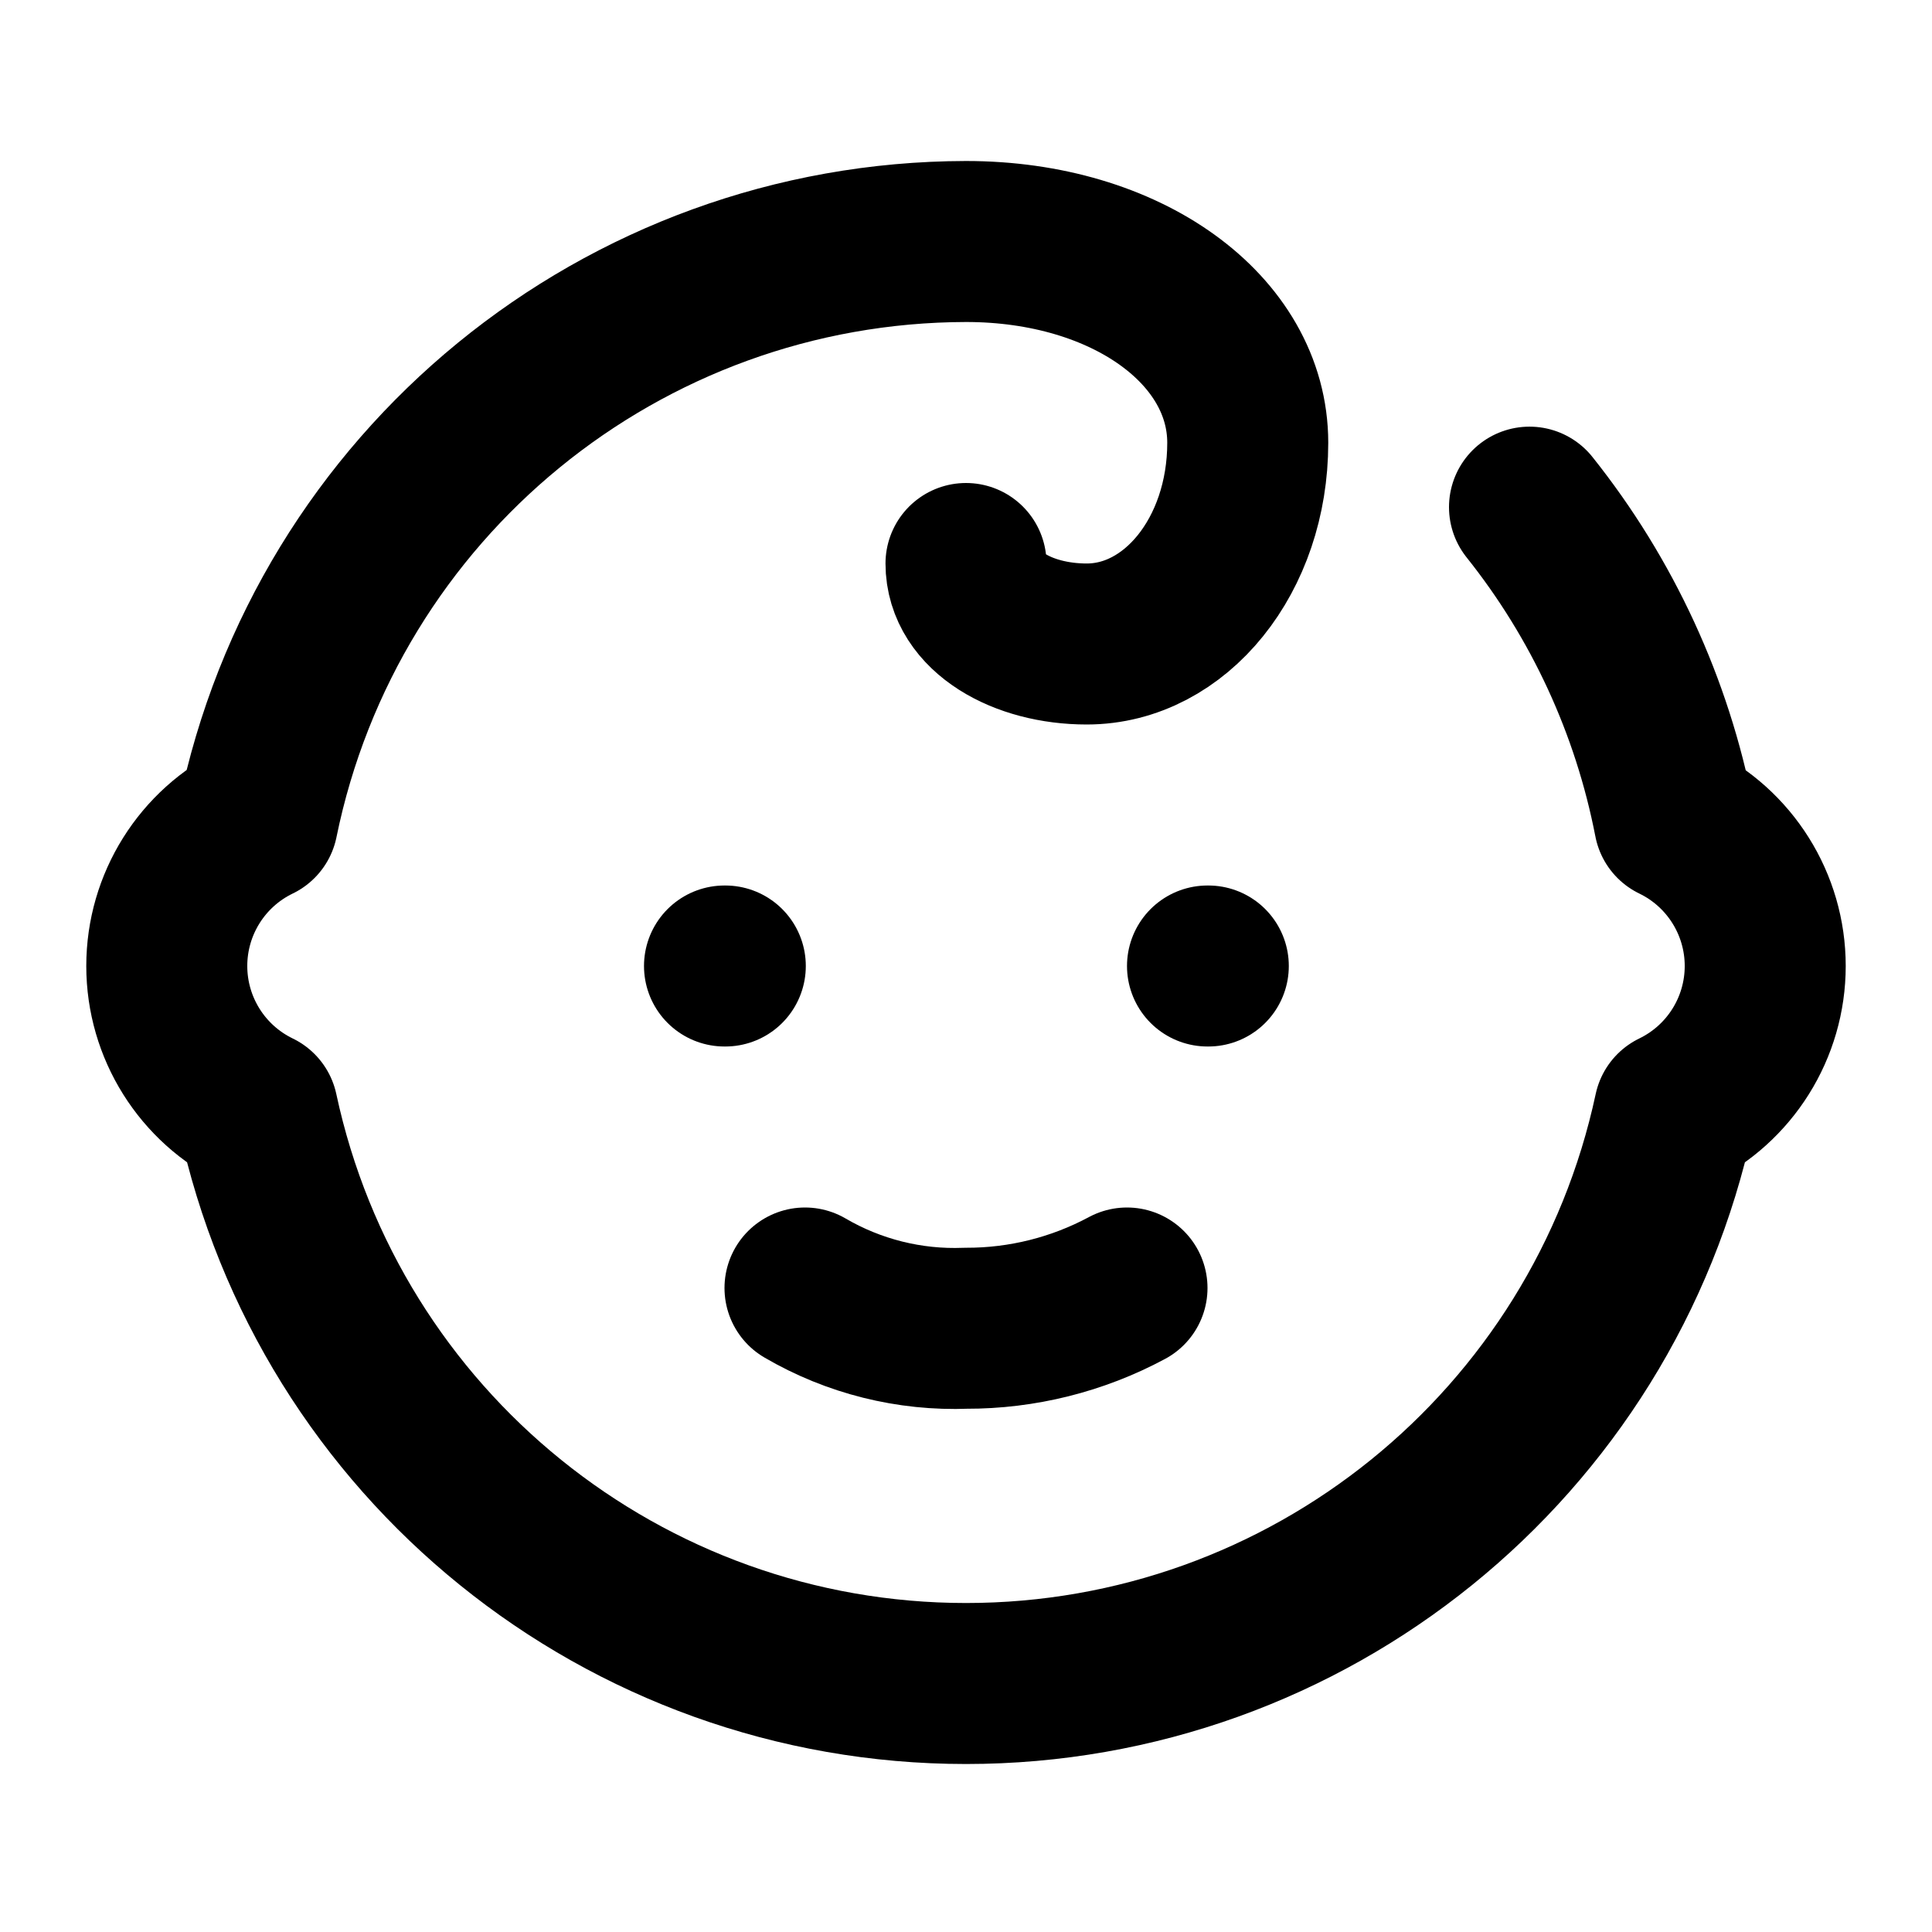
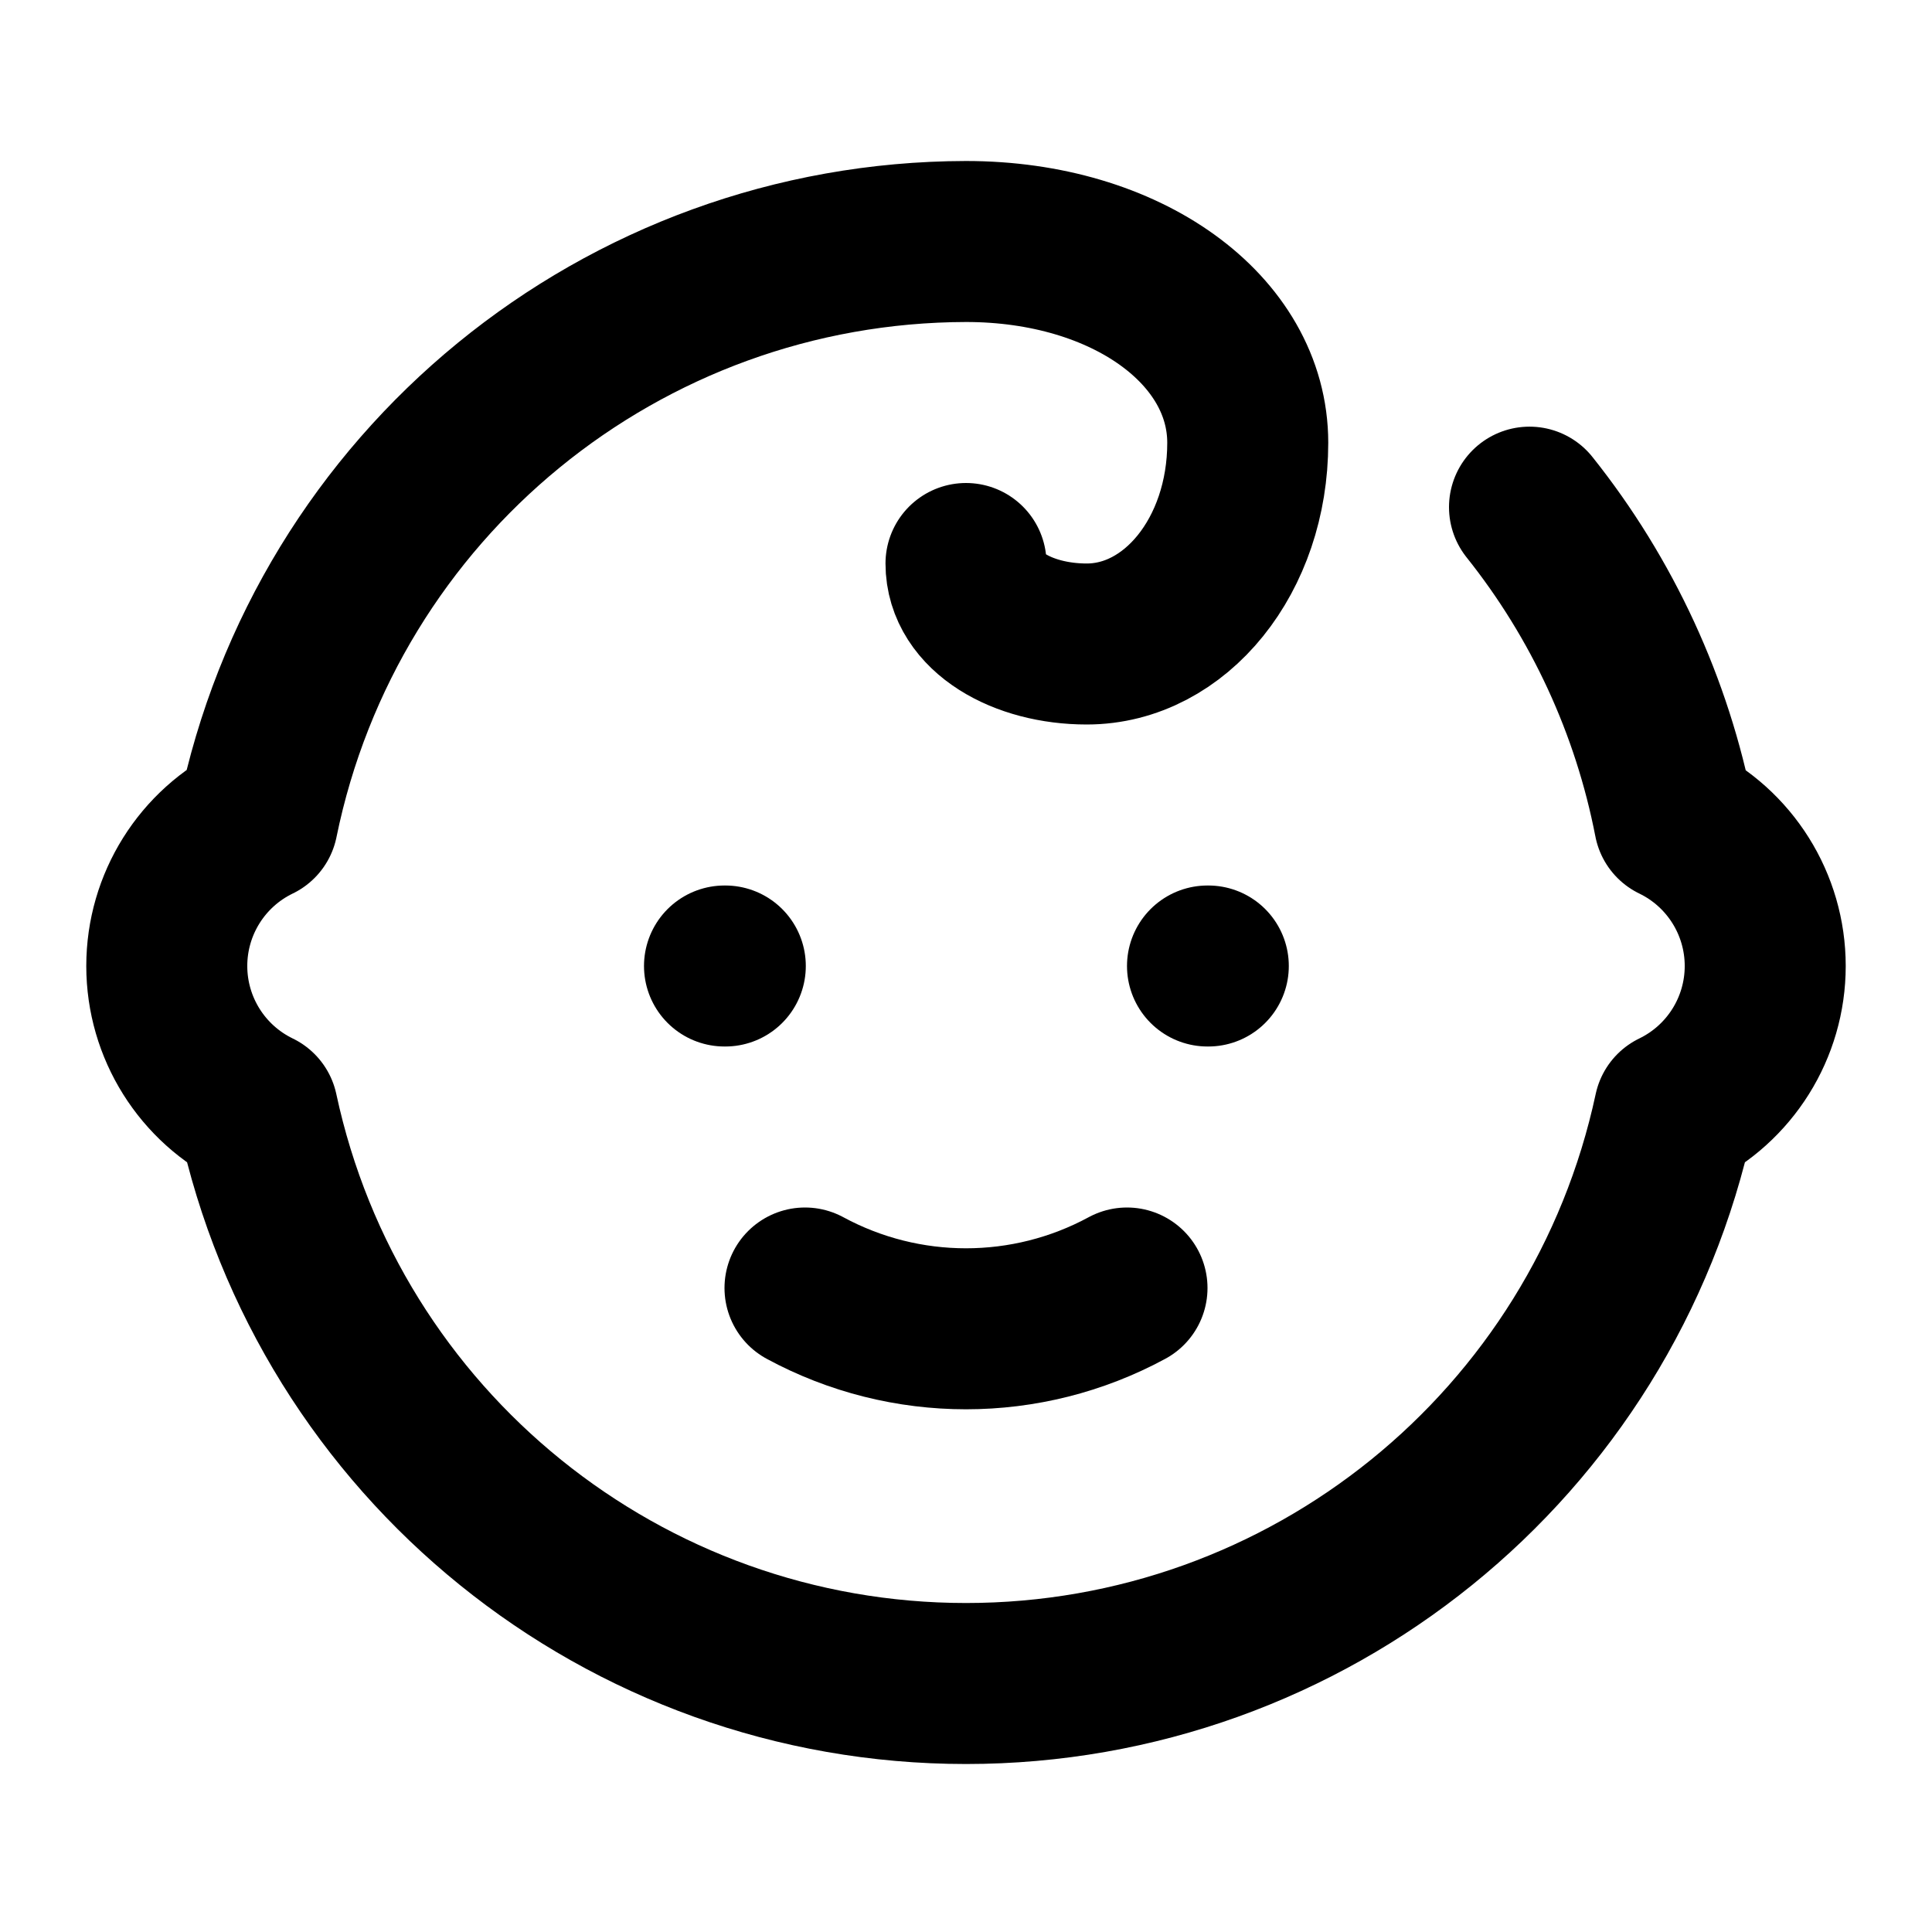
<svg xmlns="http://www.w3.org/2000/svg" width="24" height="24" viewBox="0 0 24 24" fill="none" stroke="currentColor" stroke-width="2" stroke-linecap="round" stroke-linejoin="round">
  <path d="M9 12h.01" />
  <path d="M15 12h.01" />
-   <path d="M10 16a3.68 3.68 0 0 0 2 .5 4.2 4.2 0 0 0 2-.5" />
+   <path d="M10 16a4.2 4.2 0 0 0 4 0" />
  <path d="M19 6.3a9 9 0 0 1 1.8 3.9 2 2 0 0 1 0 3.6 9 9 0 0 1-17.6 0 2 2 0 0 1 0-3.6A9 9 0 0 1 12 3c2 0 3.5 1.1 3.5 2.5s-.9 2.5-2 2.5c-.8 0-1.5-.4-1.5-1" />
</svg>
